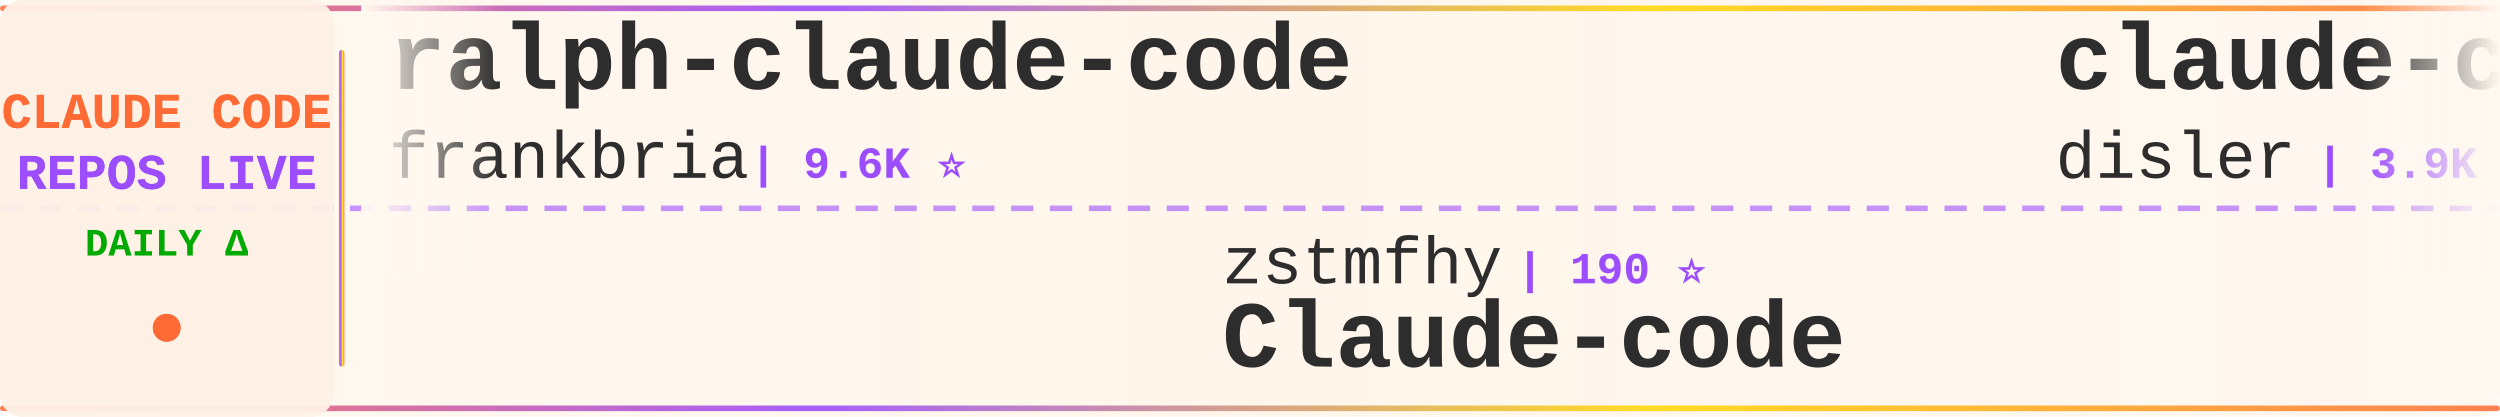
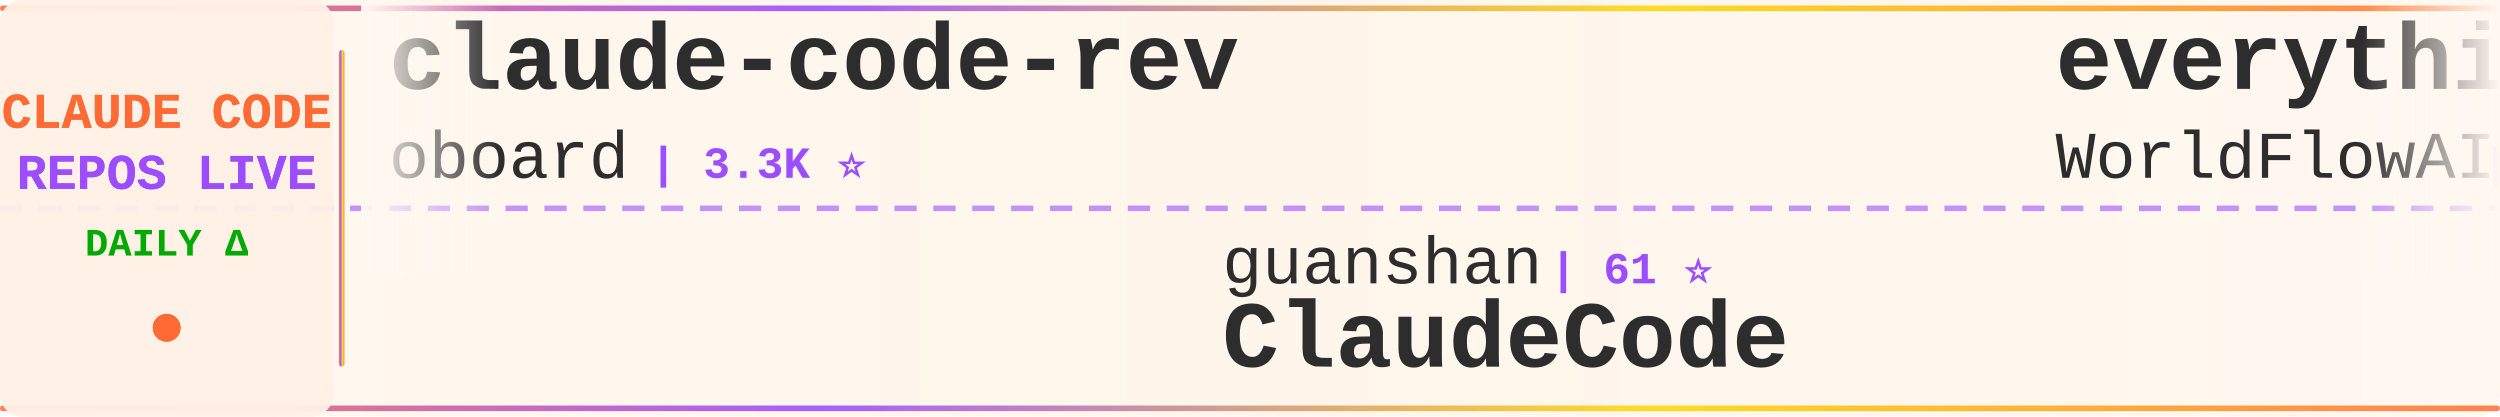
<svg xmlns="http://www.w3.org/2000/svg" width="900" height="150">
  <defs>
    <linearGradient id="tickerBg" x1="0%" y1="0%" x2="100%" y2="0%">
      <stop offset="0%" style="stop-color:#fff8f0;stop-opacity:0.98" />
      <stop offset="50%" style="stop-color:#fff5eb;stop-opacity:1" />
      <stop offset="100%" style="stop-color:#fff8f0;stop-opacity:0.98" />
    </linearGradient>
    <linearGradient id="borderGrad" x1="0%" y1="0%" x2="100%" y2="0%">
      <stop offset="0%" style="stop-color:#FF6B35;stop-opacity:0.85">
        <animate attributeName="stop-opacity" values="0.85;1;0.85" dur="2s" repeatCount="indefinite" />
      </stop>
      <stop offset="33%" style="stop-color:#9C4EFF;stop-opacity:0.9">
        <animate attributeName="stop-opacity" values="0.9;1;0.9" dur="2.2s" repeatCount="indefinite" />
      </stop>
      <stop offset="66%" style="stop-color:#FFD700;stop-opacity:0.85">
        <animate attributeName="stop-opacity" values="0.85;1;0.85" dur="1.8s" repeatCount="indefinite" />
      </stop>
      <stop offset="100%" style="stop-color:#FF6B35;stop-opacity:0.85">
        <animate attributeName="stop-opacity" values="0.85;1;0.85" dur="2s" repeatCount="indefinite" />
      </stop>
    </linearGradient>
    <filter id="textGlow">
      <feGaussianBlur stdDeviation="0.15" result="coloredBlur" />
      <feMerge>
        <feMergeNode in="coloredBlur" />
        <feMergeNode in="SourceGraphic" />
      </feMerge>
    </filter>
    <filter id="metricGlow">
      <feGaussianBlur stdDeviation="0.2" result="coloredBlur" />
      <feMerge>
        <feMergeNode in="coloredBlur" />
        <feMergeNode in="SourceGraphic" />
      </feMerge>
    </filter>
    <linearGradient id="leftFade" x1="0%" y1="0%" x2="100%" y2="0%">
      <stop offset="0%" style="stop-color:#fff8f0;stop-opacity:1" />
      <stop offset="100%" style="stop-color:#fff8f0;stop-opacity:0" />
    </linearGradient>
    <linearGradient id="rightFade" x1="0%" y1="0%" x2="100%" y2="0%">
      <stop offset="0%" style="stop-color:#fff8f0;stop-opacity:0" />
      <stop offset="100%" style="stop-color:#fff8f0;stop-opacity:1" />
    </linearGradient>
  </defs>
  <rect width="900" height="150" fill="url(#tickerBg)" rx="8" />
  <rect x="0" y="2" width="900" height="2" fill="url(#borderGrad)" rx="1" />
  <rect x="0" y="146" width="900" height="2" fill="url(#borderGrad)" rx="1" />
  <line x1="0" y1="75" x2="900" y2="75" stroke="#9C4EFF" stroke-width="2" stroke-dasharray="8 6" opacity="0.6" />
  <rect x="0" y="0" width="120" height="150" fill="#fff0e6" opacity="0.95" rx="8" />
  <text x="60" y="46" font-family="'Courier New', monospace" font-size="18" font-weight="bold" fill="#FF6B35" text-anchor="middle" filter="url(#textGlow)">
    CLAUDE CODE
  </text>
  <text x="60" y="68" font-family="'Courier New', monospace" font-size="18" font-weight="bold" fill="#9C4EFF" text-anchor="middle" filter="url(#textGlow)">
    REPOS LIVE
  </text>
  <text x="60" y="92" font-family="'Courier New', monospace" font-size="14" font-weight="bold" fill="#00aa00" text-anchor="middle">
    DAILY Δ
  </text>
  <circle cx="60" cy="118" r="5" fill="#FF6B35" filter="url(#metricGlow)">
    <animate attributeName="r" values="4;6;4" dur="1.5s" repeatCount="indefinite" />
    <animate attributeName="opacity" values="0.6;1;0.6" dur="1.5s" repeatCount="indefinite" />
  </circle>
  <rect x="122" y="18" width="2" height="114" fill="url(#borderGrad)" rx="1" />
  <clipPath id="tickerClip">
    <rect x="130" y="0" width="770" height="150" />
  </clipPath>
  <g clip-path="url(#tickerClip)">
    <g id="tickerItems">
      <animateTransform attributeName="transform" attributeType="XML" type="translate" from="0 0" to="-3000 0" dur="54s" repeatCount="indefinite" />
      <g transform="translate(0, 0)">
-         <text x="140" y="32" font-family="'Courier New', monospace" font-size="34" font-weight="bold" fill="#2d2d2d">ralph-claude-code</text>
-         <text x="140" y="64" font-family="'Courier New', monospace" font-size="24" font-weight="normal" fill="#2d2d2d" opacity="1.0">frankbria</text>
-         <text x="270" y="64" font-family="'Courier New', monospace" font-size="16" font-weight="bold" fill="#9C4EFF"> | 9.6K ⭐</text>
+         <text x="140" y="32" font-family="'Courier New', monospace" font-size="34" font-weight="bold" fill="#2d2d2d">claude-code-rev</text>
+         <text x="140" y="64" font-family="'Courier New', monospace" font-size="24" font-weight="normal" fill="#2d2d2d" opacity="1.0">oboard</text>
+         <text x="234" y="64" font-family="'Courier New', monospace" font-size="16" font-weight="bold" fill="#9C4EFF"> | 3.3K ⭐</text>
      </g>
      <g transform="translate(300, 0)">
-         <text x="140" y="102" font-family="'Courier New', monospace" font-size="24" font-weight="normal" fill="#2d2d2d" opacity="1.0">zstmfhy</text>
-         <text x="246" y="102" font-family="'Courier New', monospace" font-size="16" font-weight="bold" fill="#9C4EFF"> | 190 ⭐</text>
-         <text x="140" y="132" font-family="'Courier New', monospace" font-size="34" font-weight="bold" fill="#2d2d2d">Claude-code</text>
+         <text x="140" y="102" font-family="'Courier New', monospace" font-size="24" font-weight="normal" fill="#2d2d2d" opacity="1.0">guanshan</text>
+         <text x="258" y="102" font-family="'Courier New', monospace" font-size="16" font-weight="bold" fill="#9C4EFF"> | 61 ⭐</text>
+         <text x="140" y="132" font-family="'Courier New', monospace" font-size="34" font-weight="bold" fill="#2d2d2d">ClaudeCode</text>
      </g>
      <g transform="translate(600, 0)">
-         <text x="140" y="32" font-family="'Courier New', monospace" font-size="34" font-weight="bold" fill="#2d2d2d">claude-code-hooks-master...</text>
-         <text x="140" y="64" font-family="'Courier New', monospace" font-size="24" font-weight="normal" fill="#2d2d2d" opacity="1.0">disler</text>
-         <text x="234" y="64" font-family="'Courier New', monospace" font-size="16" font-weight="bold" fill="#9C4EFF"> | 3.9K ⭐</text>
+         <text x="140" y="32" font-family="'Courier New', monospace" font-size="34" font-weight="bold" fill="#2d2d2d">everything-claude-code</text>
+         <text x="140" y="64" font-family="'Courier New', monospace" font-size="24" font-weight="normal" fill="#2d2d2d" opacity="1.0">WorldFlowAI</text>
+         <text x="294" y="64" font-family="'Courier New', monospace" font-size="16" font-weight="bold" fill="#9C4EFF"> | 1.6K ⭐ +7</text>
      </g>
      <g transform="translate(900, 0)">
+         <text x="140" y="102" font-family="'Courier New', monospace" font-size="24" font-weight="normal" fill="#2d2d2d" opacity="1.0">disler</text>
+         <text x="234" y="102" font-family="'Courier New', monospace" font-size="16" font-weight="bold" fill="#9C4EFF"> | 3.9K ⭐</text>
+         <text x="140" y="132" font-family="'Courier New', monospace" font-size="34" font-weight="bold" fill="#2d2d2d">claude-code-hooks-master...</text>
+       </g>
+       <g transform="translate(1200, 0)">
+         <text x="140" y="32" font-family="'Courier New', monospace" font-size="34" font-weight="bold" fill="#2d2d2d">claude_code_src</text>
+         <text x="140" y="64" font-family="'Courier New', monospace" font-size="24" font-weight="normal" fill="#2d2d2d" opacity="1.0">ponponon</text>
+         <text x="258" y="64" font-family="'Courier New', monospace" font-size="16" font-weight="bold" fill="#9C4EFF"> | 2.3K ⭐</text>
+       </g>
+       <g transform="translate(1500, 0)">
        <text x="140" y="102" font-family="'Courier New', monospace" font-size="24" font-weight="normal" fill="#2d2d2d" opacity="1.0">luyao618</text>
-         <text x="258" y="102" font-family="'Courier New', monospace" font-size="16" font-weight="bold" fill="#9C4EFF"> | 1.7K ⭐</text>
+         <text x="258" y="102" font-family="'Courier New', monospace" font-size="16" font-weight="bold" fill="#9C4EFF"> | 1.7K ⭐ +1</text>
        <text x="140" y="132" font-family="'Courier New', monospace" font-size="34" font-weight="bold" fill="#2d2d2d">Claude-Code-Source-Study</text>
      </g>
-       <g transform="translate(1200, 0)">
-         <text x="140" y="32" font-family="'Courier New', monospace" font-size="34" font-weight="bold" fill="#2d2d2d">claude-code-source</text>
-         <text x="140" y="64" font-family="'Courier New', monospace" font-size="24" font-weight="normal" fill="#2d2d2d" opacity="1.0">AprilNEA</text>
-         <text x="258" y="64" font-family="'Courier New', monospace" font-size="16" font-weight="bold" fill="#9C4EFF"> | 391 ⭐</text>
-       </g>
-       <g transform="translate(1500, 0)">
-         <text x="140" y="102" font-family="'Courier New', monospace" font-size="24" font-weight="normal" fill="#2d2d2d" opacity="1.0">zebbern</text>
-         <text x="246" y="102" font-family="'Courier New', monospace" font-size="16" font-weight="bold" fill="#9C4EFF"> | 4.6K ⭐</text>
-         <text x="140" y="132" font-family="'Courier New', monospace" font-size="34" font-weight="bold" fill="#2d2d2d">claude-code-guide</text>
-       </g>
      <g transform="translate(1800, 0)">
-         <text x="140" y="32" font-family="'Courier New', monospace" font-size="34" font-weight="bold" fill="#2d2d2d">collection-claude-code-s...</text>
-         <text x="140" y="64" font-family="'Courier New', monospace" font-size="24" font-weight="normal" fill="#2d2d2d" opacity="1.0">chauncygu</text>
-         <text x="270" y="64" font-family="'Courier New', monospace" font-size="16" font-weight="bold" fill="#9C4EFF"> | 2.8K ⭐</text>
+         <text x="140" y="32" font-family="'Courier New', monospace" font-size="34" font-weight="bold" fill="#2d2d2d">my-claude-code-setup</text>
+         <text x="140" y="64" font-family="'Courier New', monospace" font-size="24" font-weight="normal" fill="#2d2d2d" opacity="1.0">centminmod</text>
+         <text x="282" y="64" font-family="'Courier New', monospace" font-size="16" font-weight="bold" fill="#9C4EFF"> | 2.6K ⭐</text>
      </g>
      <g transform="translate(2100, 0)">
-         <text x="140" y="102" font-family="'Courier New', monospace" font-size="24" font-weight="normal" fill="#2d2d2d" opacity="1.0">fazxes</text>
-         <text x="234" y="102" font-family="'Courier New', monospace" font-size="16" font-weight="bold" fill="#9C4EFF"> | 231 ⭐</text>
-         <text x="140" y="132" font-family="'Courier New', monospace" font-size="34" font-weight="bold" fill="#2d2d2d">Claude-code</text>
+         <text x="140" y="102" font-family="'Courier New', monospace" font-size="24" font-weight="normal" fill="#2d2d2d" opacity="1.0">AprilNEA</text>
+         <text x="258" y="102" font-family="'Courier New', monospace" font-size="16" font-weight="bold" fill="#9C4EFF"> | 391 ⭐</text>
+         <text x="140" y="132" font-family="'Courier New', monospace" font-size="34" font-weight="bold" fill="#2d2d2d">claude-code-source</text>
      </g>
      <g transform="translate(2400, 0)">
-         <text x="140" y="32" font-family="'Courier New', monospace" font-size="34" font-weight="bold" fill="#2d2d2d">claude-code-video-toolki...</text>
-         <text x="140" y="64" font-family="'Courier New', monospace" font-size="24" font-weight="normal" fill="#2d2d2d" opacity="1.0">digitalsamba</text>
-         <text x="306" y="64" font-family="'Courier New', monospace" font-size="16" font-weight="bold" fill="#9C4EFF"> | 2.0K ⭐ +2</text>
+         <text x="140" y="32" font-family="'Courier New', monospace" font-size="34" font-weight="bold" fill="#2d2d2d">system_prompts_leaks</text>
+         <text x="140" y="64" font-family="'Courier New', monospace" font-size="24" font-weight="normal" fill="#2d2d2d" opacity="1.0">asgeirtj</text>
+         <text x="258" y="64" font-family="'Courier New', monospace" font-size="16" font-weight="bold" fill="#9C4EFF"> | 63.4K ⭐ +7</text>
      </g>
      <g transform="translate(2700, 0)">
-         <text x="140" y="102" font-family="'Courier New', monospace" font-size="24" font-weight="normal" fill="#2d2d2d" opacity="1.0">AICoderTudou</text>
-         <text x="306" y="102" font-family="'Courier New', monospace" font-size="16" font-weight="bold" fill="#9C4EFF"> | 496 ⭐</text>
-         <text x="140" y="132" font-family="'Courier New', monospace" font-size="34" font-weight="bold" fill="#2d2d2d">claude-code-tudou</text>
+         <text x="140" y="102" font-family="'Courier New', monospace" font-size="24" font-weight="normal" fill="#2d2d2d" opacity="1.0">simonw</text>
+         <text x="234" y="102" font-family="'Courier New', monospace" font-size="16" font-weight="bold" fill="#9C4EFF"> | 1.7K ⭐</text>
+         <text x="140" y="132" font-family="'Courier New', monospace" font-size="34" font-weight="bold" fill="#2d2d2d">claude-code-transcripts</text>
      </g>
      <g transform="translate(3000, 0)">
-         <text x="140" y="32" font-family="'Courier New', monospace" font-size="34" font-weight="bold" fill="#2d2d2d">ralph-claude-code</text>
-         <text x="140" y="64" font-family="'Courier New', monospace" font-size="24" font-weight="normal" fill="#2d2d2d" opacity="1.0">frankbria</text>
-         <text x="270" y="64" font-family="'Courier New', monospace" font-size="16" font-weight="bold" fill="#9C4EFF"> | 9.6K ⭐</text>
+         <text x="140" y="32" font-family="'Courier New', monospace" font-size="34" font-weight="bold" fill="#2d2d2d">claude-code-rev</text>
+         <text x="140" y="64" font-family="'Courier New', monospace" font-size="24" font-weight="normal" fill="#2d2d2d" opacity="1.0">oboard</text>
+         <text x="234" y="64" font-family="'Courier New', monospace" font-size="16" font-weight="bold" fill="#9C4EFF"> | 3.3K ⭐</text>
      </g>
      <g transform="translate(3300, 0)">
-         <text x="140" y="102" font-family="'Courier New', monospace" font-size="24" font-weight="normal" fill="#2d2d2d" opacity="1.0">zstmfhy</text>
-         <text x="246" y="102" font-family="'Courier New', monospace" font-size="16" font-weight="bold" fill="#9C4EFF"> | 190 ⭐</text>
-         <text x="140" y="132" font-family="'Courier New', monospace" font-size="34" font-weight="bold" fill="#2d2d2d">Claude-code</text>
+         <text x="140" y="102" font-family="'Courier New', monospace" font-size="24" font-weight="normal" fill="#2d2d2d" opacity="1.0">guanshan</text>
+         <text x="258" y="102" font-family="'Courier New', monospace" font-size="16" font-weight="bold" fill="#9C4EFF"> | 61 ⭐</text>
+         <text x="140" y="132" font-family="'Courier New', monospace" font-size="34" font-weight="bold" fill="#2d2d2d">ClaudeCode</text>
      </g>
      <g transform="translate(3600, 0)">
-         <text x="140" y="32" font-family="'Courier New', monospace" font-size="34" font-weight="bold" fill="#2d2d2d">claude-code-hooks-master...</text>
-         <text x="140" y="64" font-family="'Courier New', monospace" font-size="24" font-weight="normal" fill="#2d2d2d" opacity="1.0">disler</text>
-         <text x="234" y="64" font-family="'Courier New', monospace" font-size="16" font-weight="bold" fill="#9C4EFF"> | 3.9K ⭐</text>
+         <text x="140" y="32" font-family="'Courier New', monospace" font-size="34" font-weight="bold" fill="#2d2d2d">everything-claude-code</text>
+         <text x="140" y="64" font-family="'Courier New', monospace" font-size="24" font-weight="normal" fill="#2d2d2d" opacity="1.0">WorldFlowAI</text>
+         <text x="294" y="64" font-family="'Courier New', monospace" font-size="16" font-weight="bold" fill="#9C4EFF"> | 1.6K ⭐ +7</text>
      </g>
      <g transform="translate(3900, 0)">
-         <text x="140" y="102" font-family="'Courier New', monospace" font-size="24" font-weight="normal" fill="#2d2d2d" opacity="1.0">luyao618</text>
-         <text x="258" y="102" font-family="'Courier New', monospace" font-size="16" font-weight="bold" fill="#9C4EFF"> | 1.7K ⭐</text>
-         <text x="140" y="132" font-family="'Courier New', monospace" font-size="34" font-weight="bold" fill="#2d2d2d">Claude-Code-Source-Study</text>
+         <text x="140" y="102" font-family="'Courier New', monospace" font-size="24" font-weight="normal" fill="#2d2d2d" opacity="1.0">disler</text>
+         <text x="234" y="102" font-family="'Courier New', monospace" font-size="16" font-weight="bold" fill="#9C4EFF"> | 3.9K ⭐</text>
+         <text x="140" y="132" font-family="'Courier New', monospace" font-size="34" font-weight="bold" fill="#2d2d2d">claude-code-hooks-master...</text>
      </g>
    </g>
  </g>
  <rect x="130" y="0" width="50" height="100" fill="url(#leftFade)" />
  <rect x="850" y="0" width="50" height="100" fill="url(#rightFade)" />
</svg>
